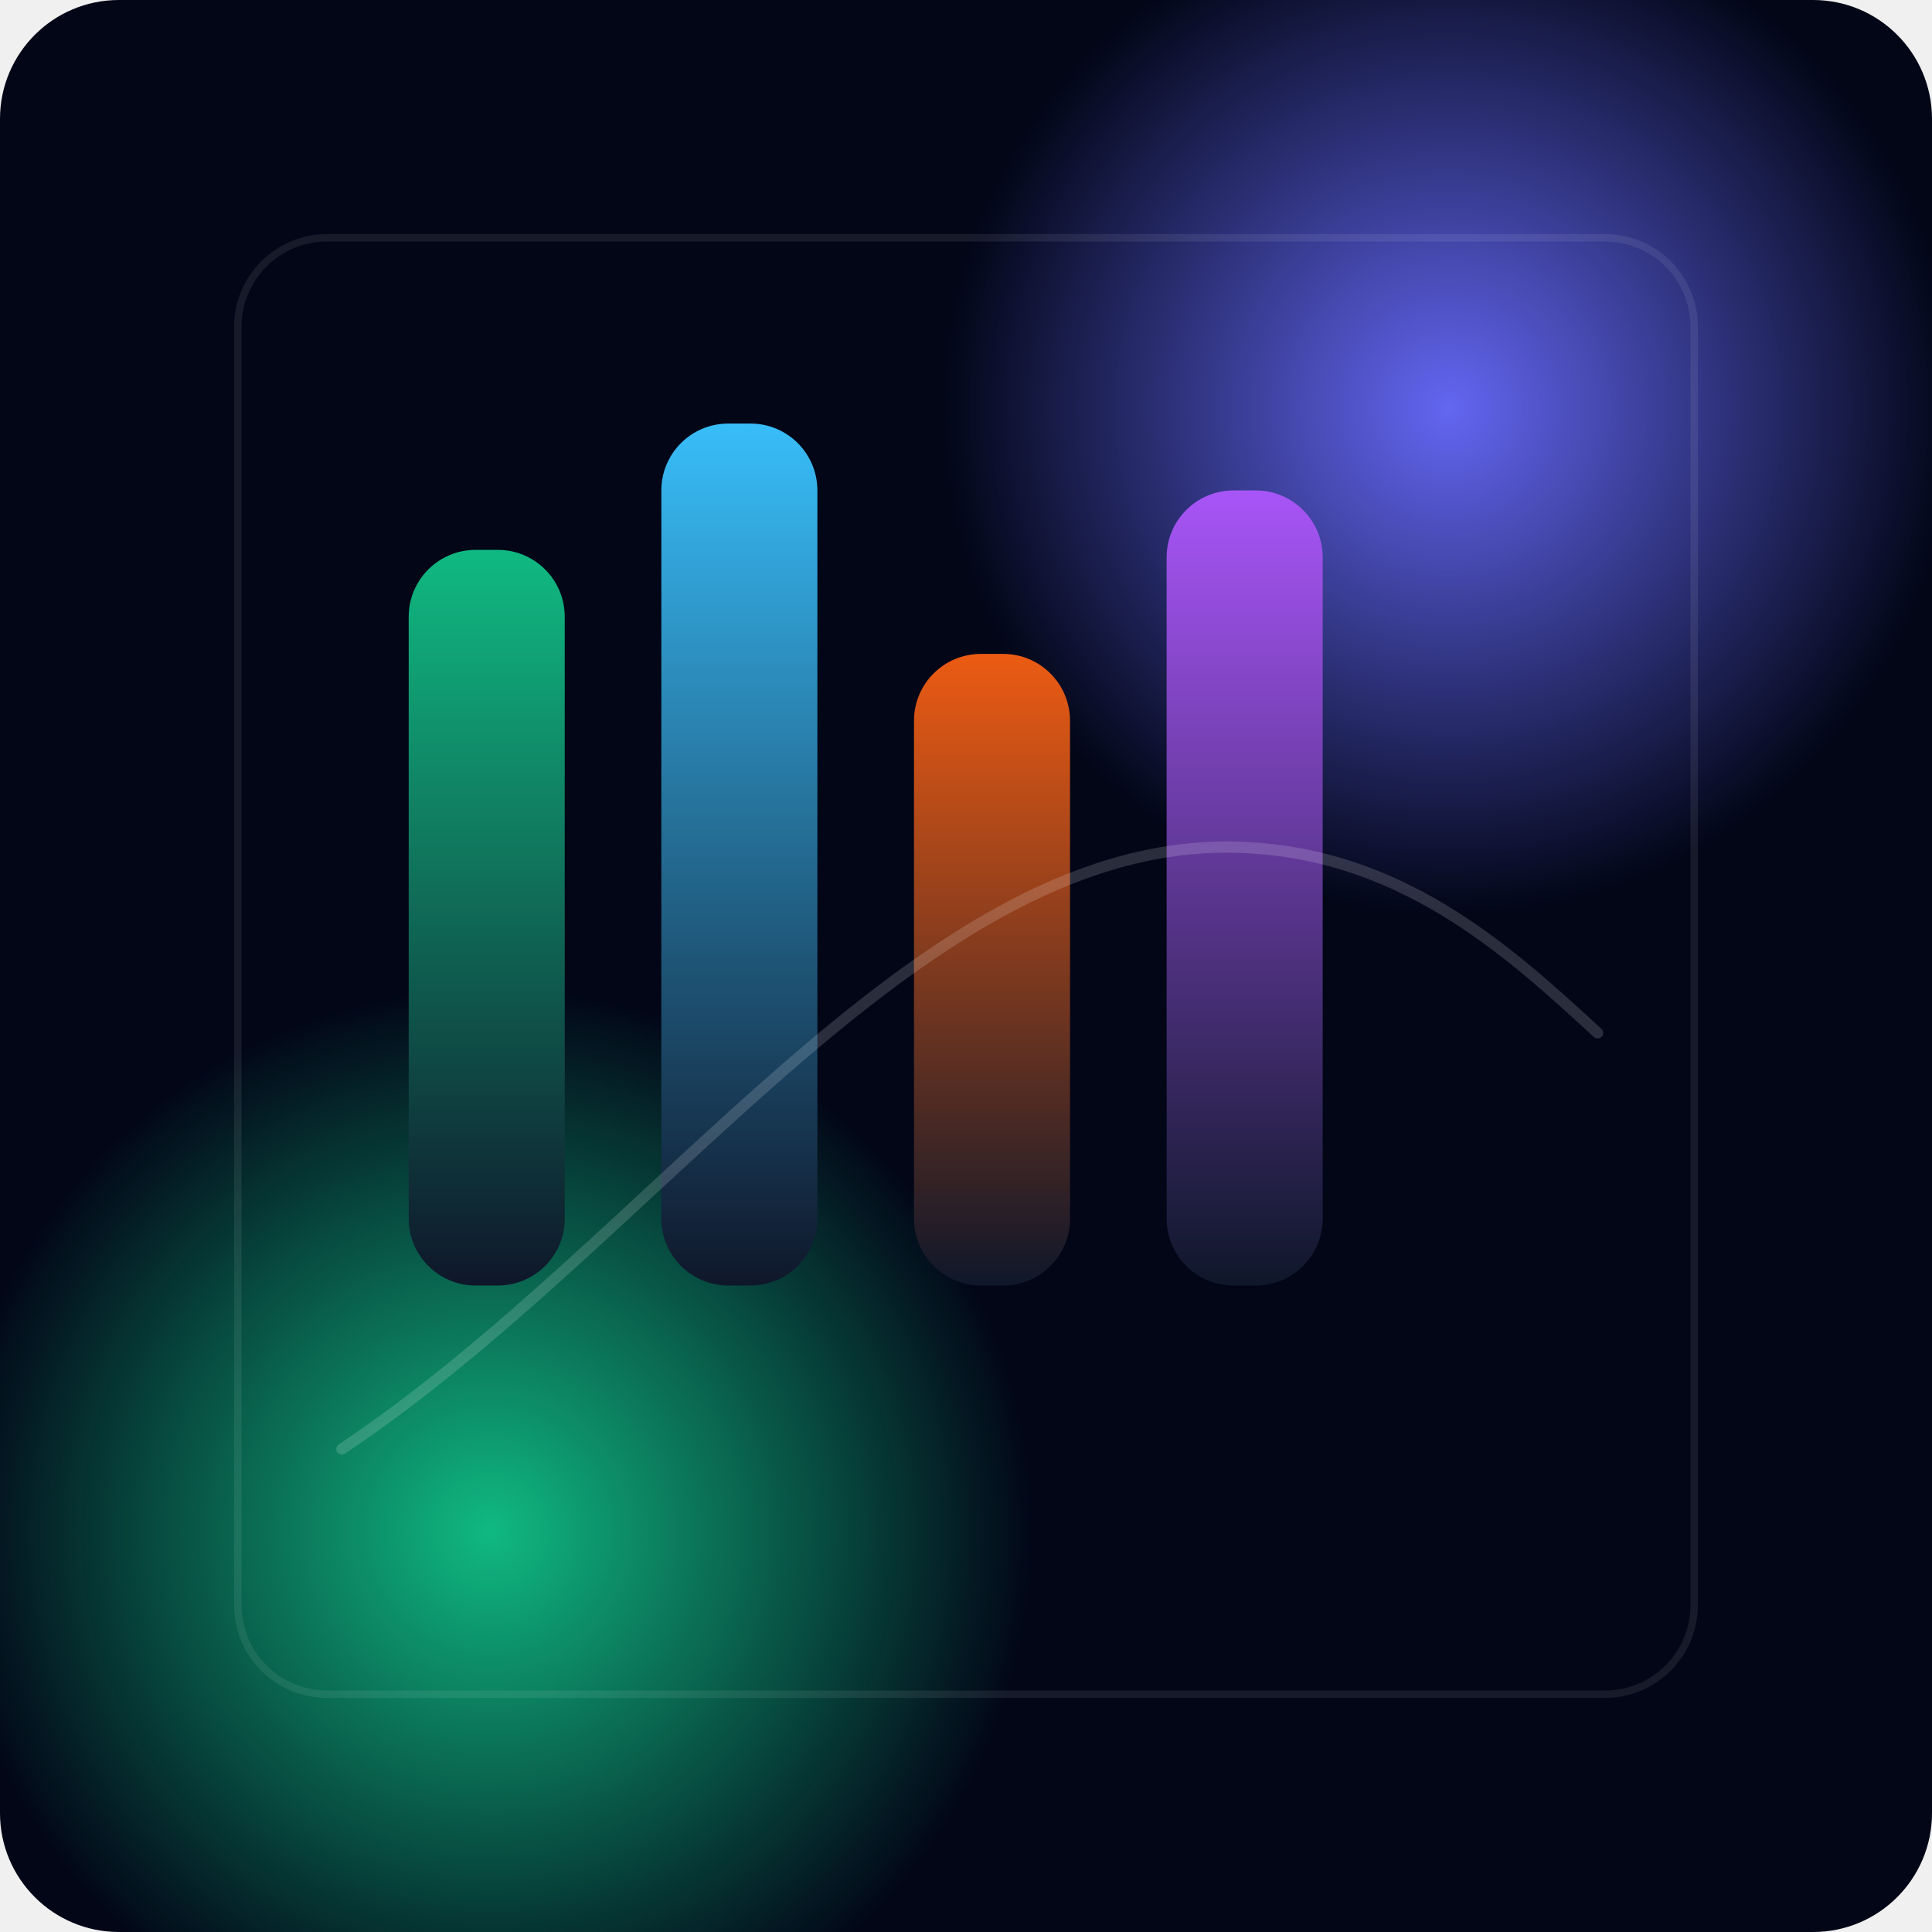
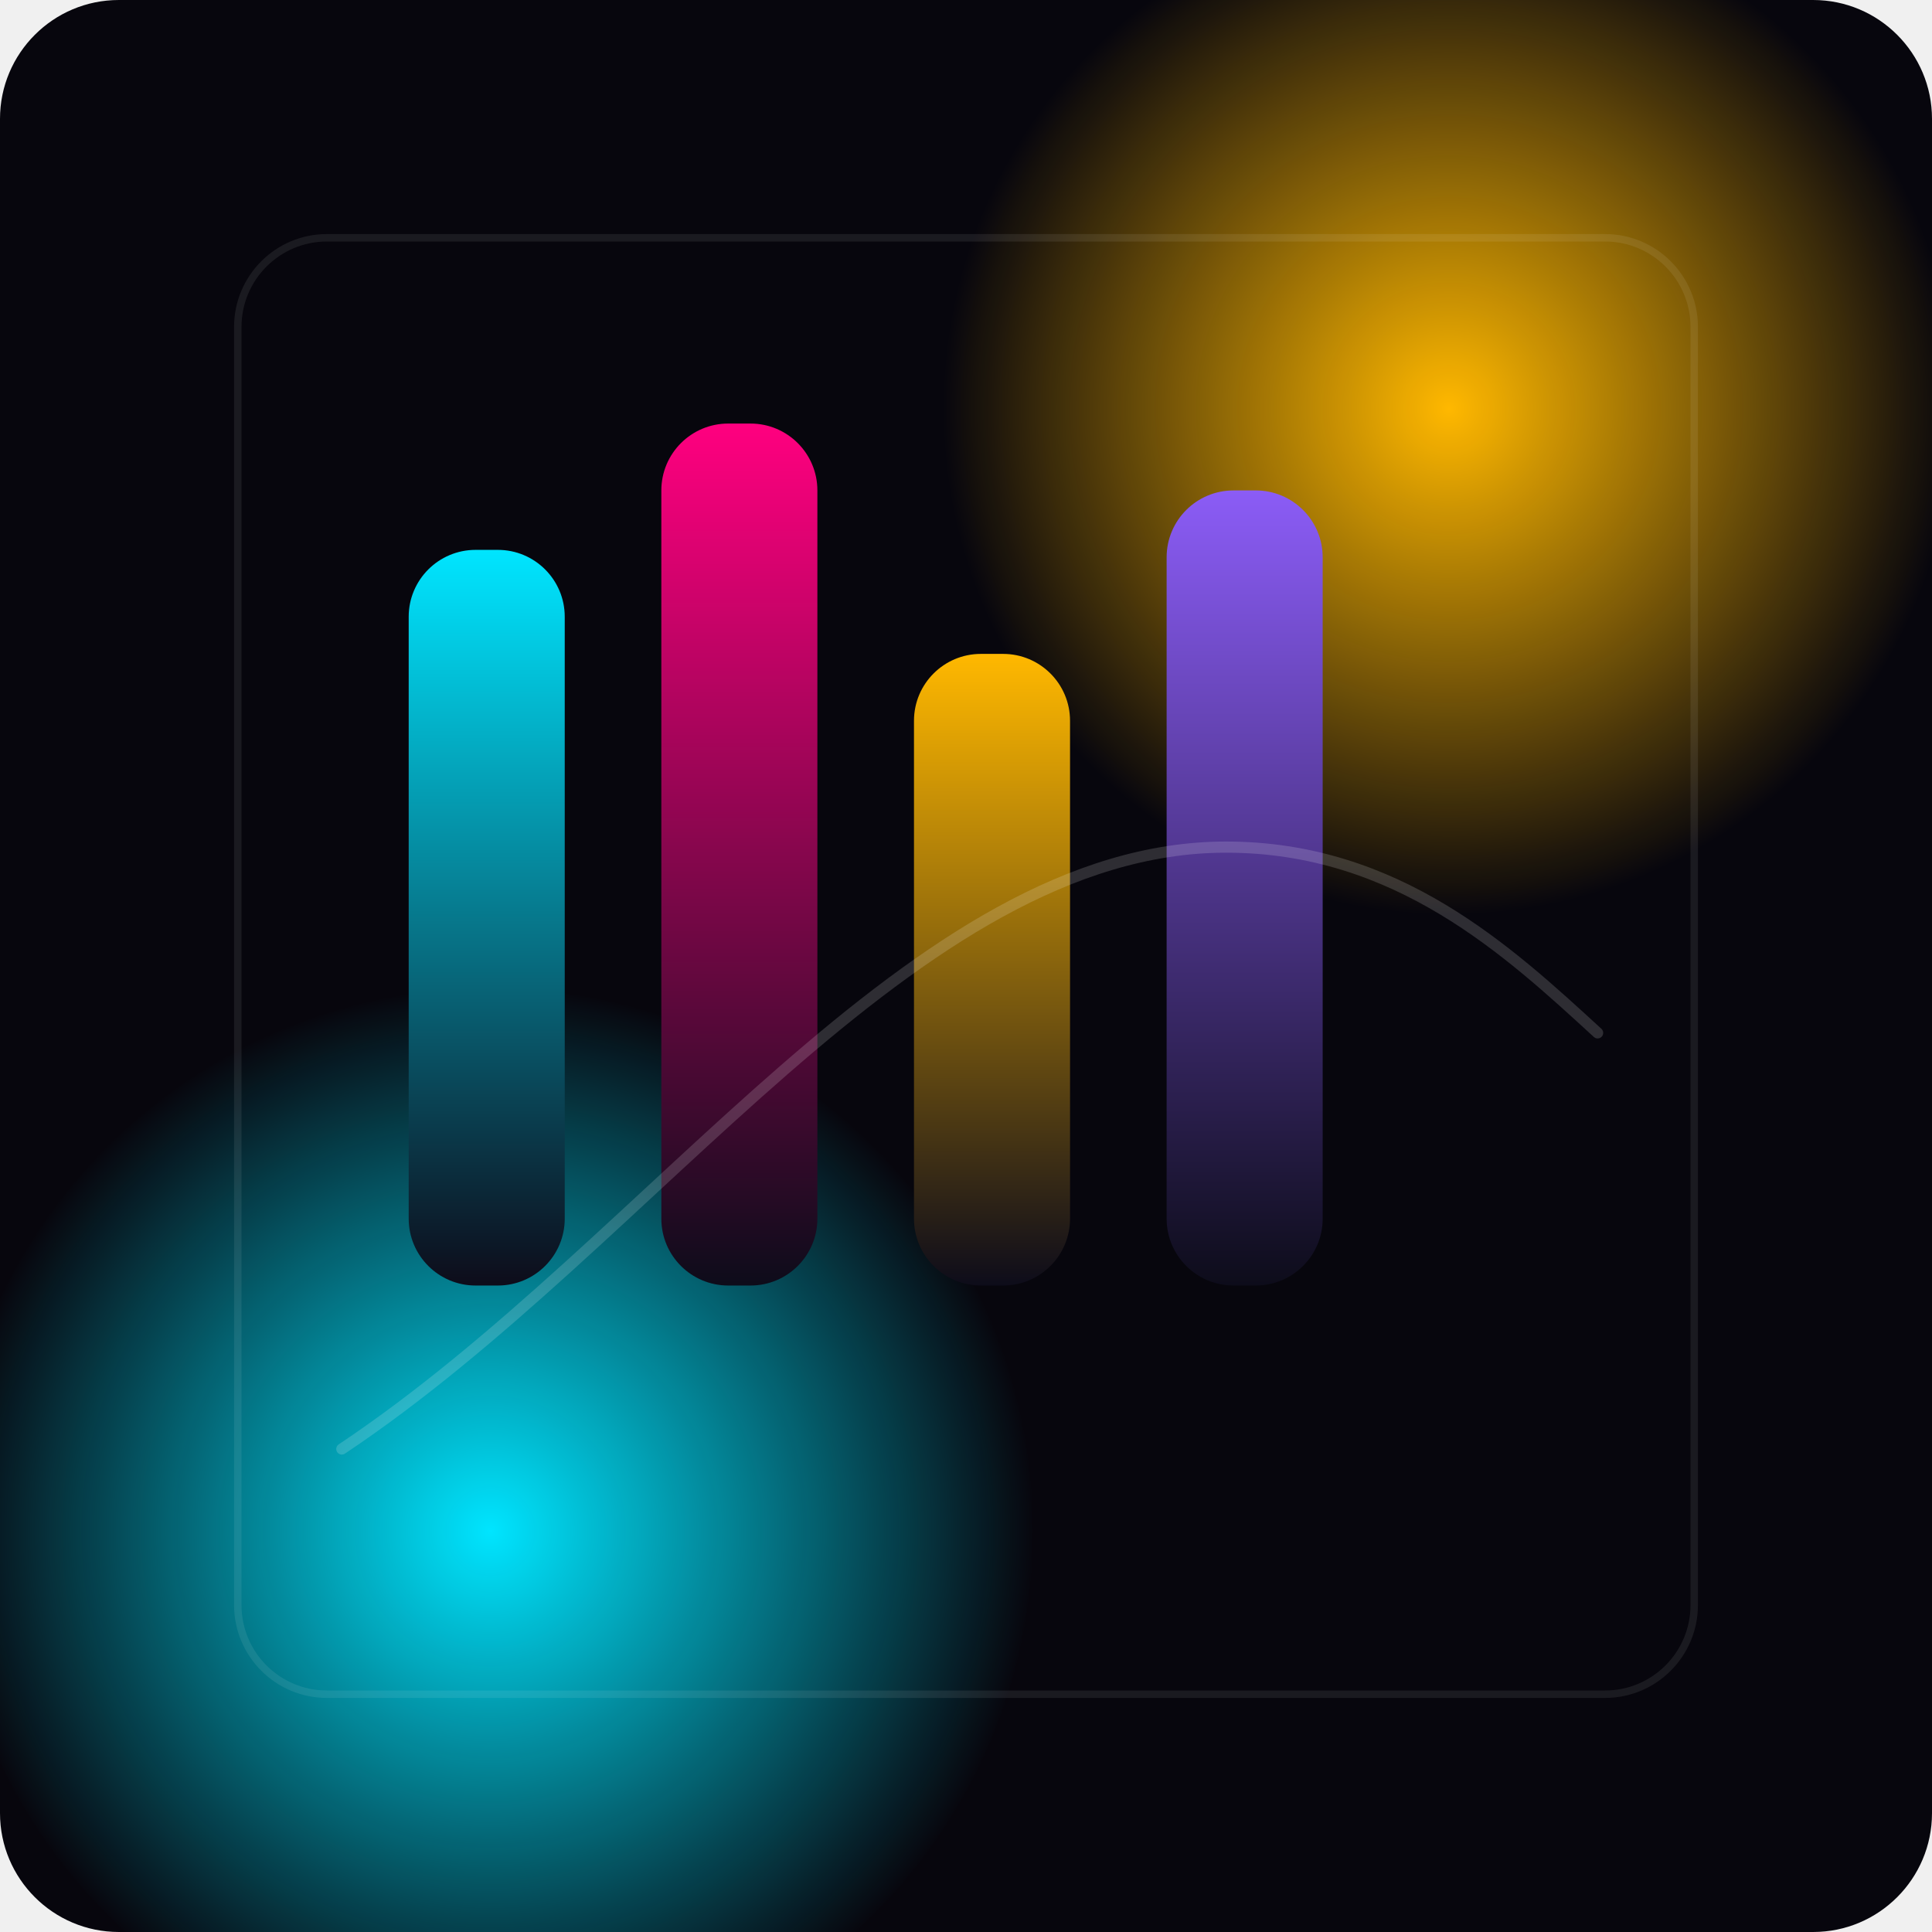
<svg xmlns="http://www.w3.org/2000/svg" width="520" height="520" viewBox="0 0 520 520" fill="none">
-   <rect width="520" height="520" rx="32" fill="#020617" />
+   <rect width="520" height="520" rx="32" fill="#07060d" />
  <circle cx="390" cy="110" r="136" fill="url(#paint0_radial)" />
  <circle cx="132" cy="412" r="146" fill="url(#paint1_radial)" />
  <rect x="110" y="148" width="42" height="198" rx="18" fill="url(#paint2_linear)" />
  <rect x="178" y="114" width="42" height="232" rx="18" fill="url(#paint3_linear)" />
  <rect x="246" y="176" width="42" height="170" rx="18" fill="url(#paint4_linear)" />
  <rect x="314" y="132" width="42" height="214" rx="18" fill="url(#paint5_linear)" />
  <path d="M92 390C176 334 246 228 330 228C376 228 406 256 430 278" stroke="white" stroke-opacity="0.16" stroke-width="3" stroke-linecap="round" />
  <rect x="64" y="64" width="392" height="392" rx="24" stroke="white" stroke-opacity="0.08" stroke-width="2" />
  <defs>
    <radialGradient id="paint0_radial" cx="0" cy="0" r="1" gradientUnits="userSpaceOnUse" gradientTransform="translate(390 110) rotate(90) scale(136)">
-       <stop stop-color="#6366F1" />
-       <stop offset="1" stop-color="#6366F1" stop-opacity="0" />
+       <stop stop-color="#ffb800" />
+       <stop offset="1" stop-color="#ffb800" stop-opacity="0" />
    </radialGradient>
    <radialGradient id="paint1_radial" cx="0" cy="0" r="1" gradientUnits="userSpaceOnUse" gradientTransform="translate(132 412) rotate(90) scale(146)">
-       <stop stop-color="#10B981" />
-       <stop offset="1" stop-color="#10B981" stop-opacity="0" />
+       <stop stop-color="#00e5ff" />
+       <stop offset="1" stop-color="#00e5ff" stop-opacity="0" />
    </radialGradient>
    <linearGradient id="paint2_linear" x1="131" y1="148" x2="131" y2="346" gradientUnits="userSpaceOnUse">
-       <stop stop-color="#10B981" />
-       <stop offset="1" stop-color="#0F172A" />
+       <stop stop-color="#00e5ff" />
+       <stop offset="1" stop-color="#0d0c1a" />
    </linearGradient>
    <linearGradient id="paint3_linear" x1="199" y1="114" x2="199" y2="346" gradientUnits="userSpaceOnUse">
-       <stop stop-color="#38BDF8" />
-       <stop offset="1" stop-color="#0F172A" />
+       <stop stop-color="#ff007f" />
+       <stop offset="1" stop-color="#0d0c1a" />
    </linearGradient>
    <linearGradient id="paint4_linear" x1="267" y1="176" x2="267" y2="346" gradientUnits="userSpaceOnUse">
-       <stop stop-color="#EC5B13" />
-       <stop offset="1" stop-color="#0F172A" />
+       <stop stop-color="#ffb800" />
+       <stop offset="1" stop-color="#0d0c1a" />
    </linearGradient>
    <linearGradient id="paint5_linear" x1="335" y1="132" x2="335" y2="346" gradientUnits="userSpaceOnUse">
-       <stop stop-color="#A855F7" />
-       <stop offset="1" stop-color="#0F172A" />
+       <stop stop-color="#8b5cf6" />
+       <stop offset="1" stop-color="#0d0c1a" />
    </linearGradient>
  </defs>
</svg>
